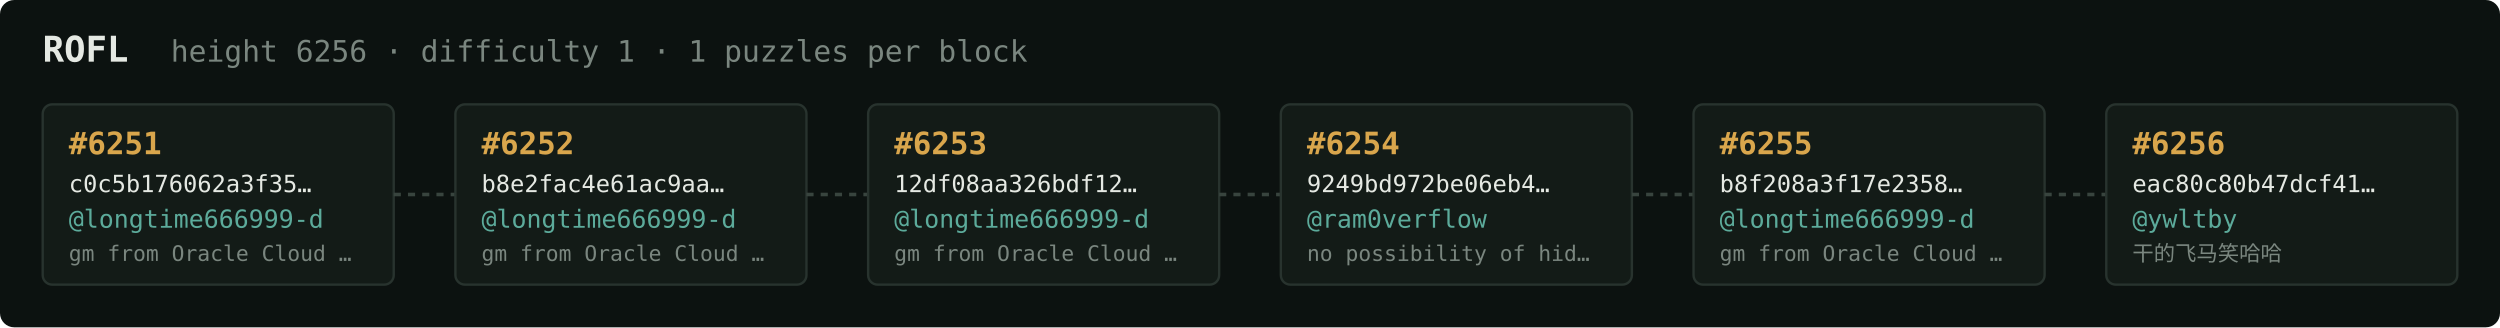
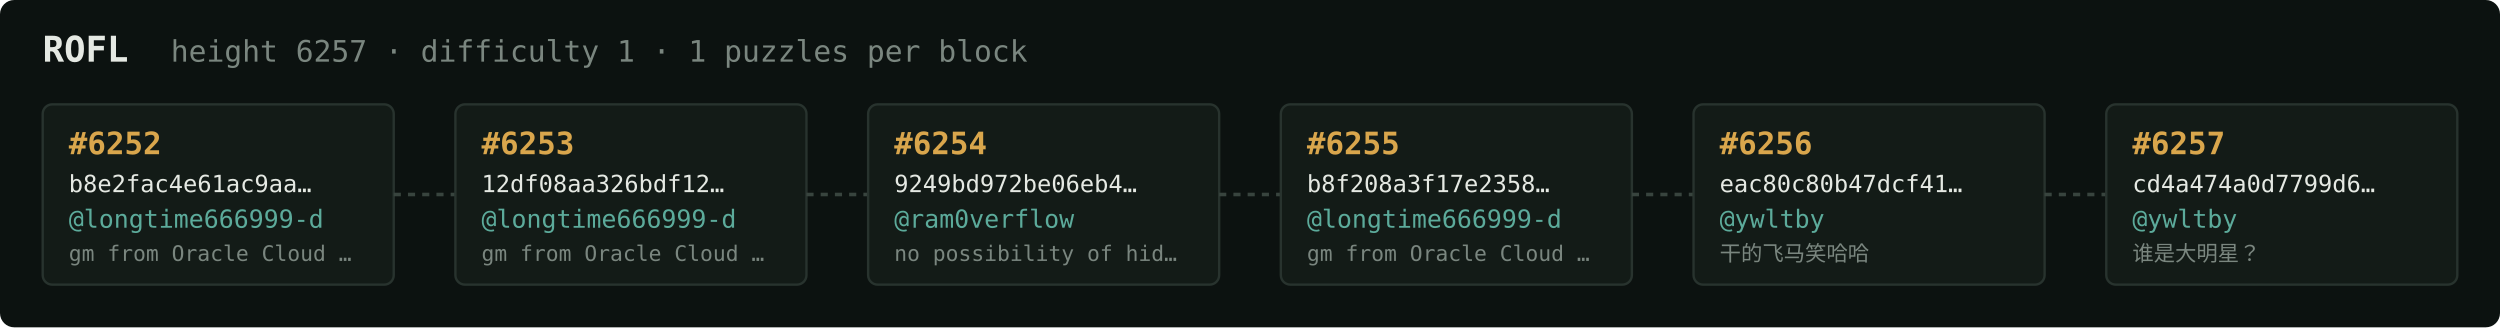
<svg xmlns="http://www.w3.org/2000/svg" width="1054" height="138" viewBox="0 0 1054 138" font-family="ui-monospace,SFMono-Regular,Menlo,monospace">
  <rect fill="#0c1210" width="1054" height="138" rx="6" />
  <text x="18" y="26" fill="#e5e9e3" font-size="15" font-weight="700">ROFL</text>
-   <text x="72" y="26" fill="#7a867f" font-size="12.5">height 6256 · difficulty 1 · 1 puzzles per block</text>
+   <text x="72" y="26" fill="#7a867f" font-size="12.5">height 6257 · difficulty 1 · 1 puzzles per block</text>
  <rect x="18" y="44" width="148" height="76" rx="4" fill="#131b17" stroke="#28332e" stroke-width="1" />
-   <text x="29" y="65" fill="#d9a64c" font-size="13" font-weight="700">#6251</text>
-   <text x="29" y="81" fill="#e5e9e3" font-size="10">c0c5b176062a3f35…</text>
+   <text x="29" y="65" fill="#d9a64c" font-size="13" font-weight="700">#6252</text>
+   <text x="29" y="81" fill="#e5e9e3" font-size="10">b8e2fac4e61ac9aa…</text>
  <text x="29" y="96" fill="#5cab9b" font-size="10.5">@longtime666999-d</text>
  <text x="29" y="110" fill="#7a867f" font-size="9">gm from Oracle Cloud …</text>
  <line x1="166" y1="82.0" x2="192" y2="82.0" stroke="#38443e" stroke-width="1.5" stroke-dasharray="3 3" />
  <rect x="192" y="44" width="148" height="76" rx="4" fill="#131b17" stroke="#28332e" stroke-width="1" />
-   <text x="203" y="65" fill="#d9a64c" font-size="13" font-weight="700">#6252</text>
-   <text x="203" y="81" fill="#e5e9e3" font-size="10">b8e2fac4e61ac9aa…</text>
+   <text x="203" y="65" fill="#d9a64c" font-size="13" font-weight="700">#6253</text>
+   <text x="203" y="81" fill="#e5e9e3" font-size="10">12df08aa326bdf12…</text>
  <text x="203" y="96" fill="#5cab9b" font-size="10.5">@longtime666999-d</text>
  <text x="203" y="110" fill="#7a867f" font-size="9">gm from Oracle Cloud …</text>
  <line x1="340" y1="82.0" x2="366" y2="82.0" stroke="#38443e" stroke-width="1.5" stroke-dasharray="3 3" />
  <rect x="366" y="44" width="148" height="76" rx="4" fill="#131b17" stroke="#28332e" stroke-width="1" />
-   <text x="377" y="65" fill="#d9a64c" font-size="13" font-weight="700">#6253</text>
-   <text x="377" y="81" fill="#e5e9e3" font-size="10">12df08aa326bdf12…</text>
-   <text x="377" y="96" fill="#5cab9b" font-size="10.5">@longtime666999-d</text>
-   <text x="377" y="110" fill="#7a867f" font-size="9">gm from Oracle Cloud …</text>
+   <text x="377" y="65" fill="#d9a64c" font-size="13" font-weight="700">#6254</text>
+   <text x="377" y="81" fill="#e5e9e3" font-size="10">9249bd972be06eb4…</text>
+   <text x="377" y="96" fill="#5cab9b" font-size="10.5">@ram0verflow</text>
+   <text x="377" y="110" fill="#7a867f" font-size="9">no possibility of hid…</text>
  <line x1="514" y1="82.0" x2="540" y2="82.0" stroke="#38443e" stroke-width="1.5" stroke-dasharray="3 3" />
  <rect x="540" y="44" width="148" height="76" rx="4" fill="#131b17" stroke="#28332e" stroke-width="1" />
-   <text x="551" y="65" fill="#d9a64c" font-size="13" font-weight="700">#6254</text>
-   <text x="551" y="81" fill="#e5e9e3" font-size="10">9249bd972be06eb4…</text>
-   <text x="551" y="96" fill="#5cab9b" font-size="10.5">@ram0verflow</text>
-   <text x="551" y="110" fill="#7a867f" font-size="9">no possibility of hid…</text>
+   <text x="551" y="65" fill="#d9a64c" font-size="13" font-weight="700">#6255</text>
+   <text x="551" y="81" fill="#e5e9e3" font-size="10">b8f208a3f17e2358…</text>
+   <text x="551" y="96" fill="#5cab9b" font-size="10.5">@longtime666999-d</text>
+   <text x="551" y="110" fill="#7a867f" font-size="9">gm from Oracle Cloud …</text>
  <line x1="688" y1="82.0" x2="714" y2="82.0" stroke="#38443e" stroke-width="1.5" stroke-dasharray="3 3" />
  <rect x="714" y="44" width="148" height="76" rx="4" fill="#131b17" stroke="#28332e" stroke-width="1" />
-   <text x="725" y="65" fill="#d9a64c" font-size="13" font-weight="700">#6255</text>
-   <text x="725" y="81" fill="#e5e9e3" font-size="10">b8f208a3f17e2358…</text>
-   <text x="725" y="96" fill="#5cab9b" font-size="10.5">@longtime666999-d</text>
-   <text x="725" y="110" fill="#7a867f" font-size="9">gm from Oracle Cloud …</text>
+   <text x="725" y="65" fill="#d9a64c" font-size="13" font-weight="700">#6256</text>
+   <text x="725" y="81" fill="#e5e9e3" font-size="10">eac80c80b47dcf41…</text>
+   <text x="725" y="96" fill="#5cab9b" font-size="10.5">@ywltby</text>
+   <text x="725" y="110" fill="#7a867f" font-size="9">干的飞马笑哈哈</text>
  <line x1="862" y1="82.0" x2="888" y2="82.0" stroke="#38443e" stroke-width="1.5" stroke-dasharray="3 3" />
  <rect x="888" y="44" width="148" height="76" rx="4" fill="#131b17" stroke="#28332e" stroke-width="1" />
-   <text x="899" y="65" fill="#d9a64c" font-size="13" font-weight="700">#6256</text>
-   <text x="899" y="81" fill="#e5e9e3" font-size="10">eac80c80b47dcf41…</text>
+   <text x="899" y="65" fill="#d9a64c" font-size="13" font-weight="700">#6257</text>
+   <text x="899" y="81" fill="#e5e9e3" font-size="10">cd4a474a0d7799d6…</text>
  <text x="899" y="96" fill="#5cab9b" font-size="10.5">@ywltby</text>
-   <text x="899" y="110" fill="#7a867f" font-size="9">干的飞马笑哈哈</text>
+   <text x="899" y="110" fill="#7a867f" font-size="9">谁是大明星？</text>
</svg>
